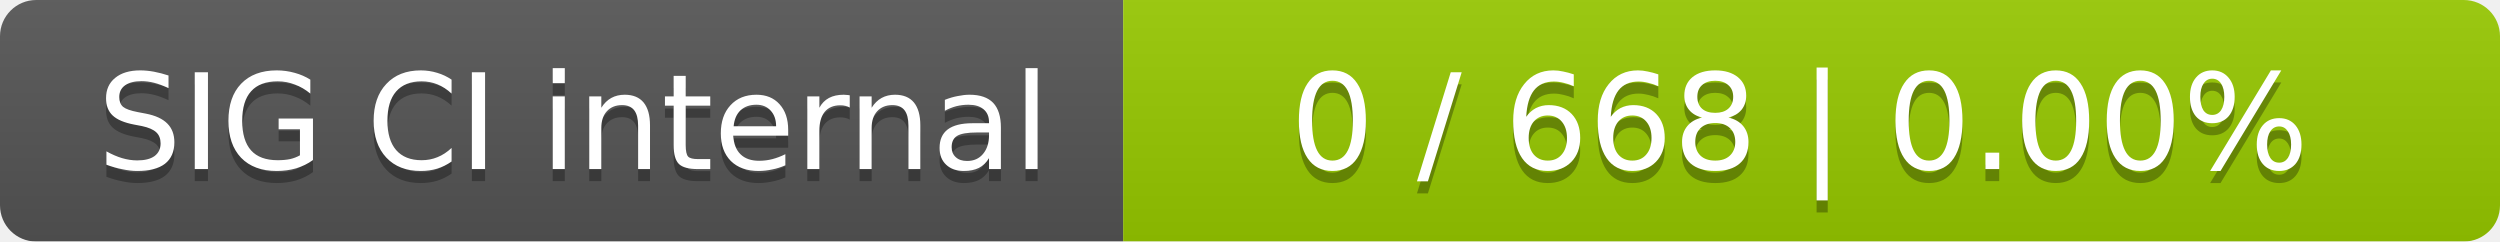
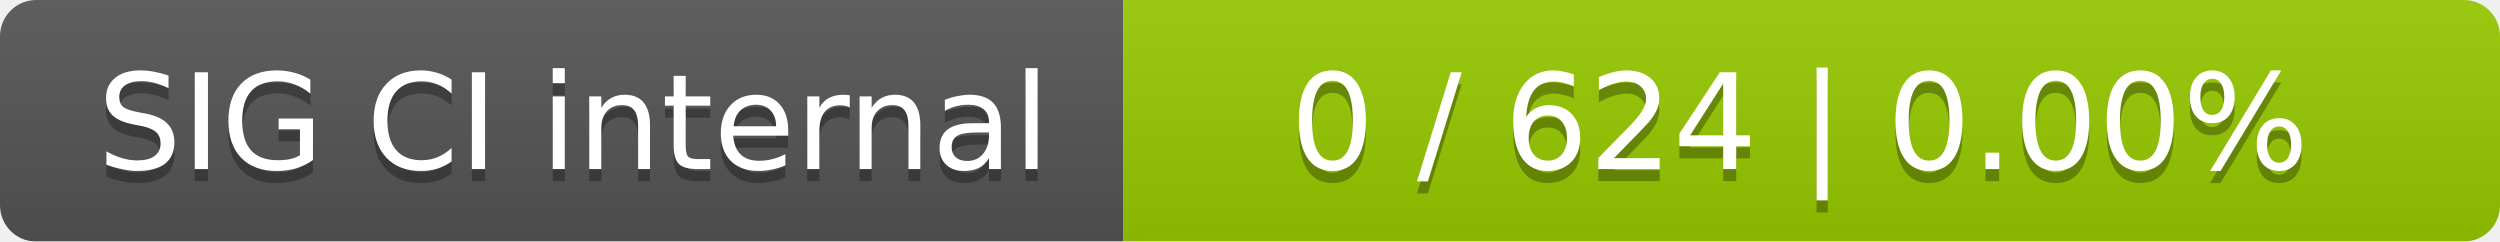
<svg xmlns="http://www.w3.org/2000/svg" width="207" height="20">
  <linearGradient id="smooth" x2="0" y2="100%">
    <stop offset="0" stop-color="#bbb" stop-opacity=".1" />
    <stop offset="1" stop-opacity=".1" />
  </linearGradient>
  <mask id="round">
    <rect width="207" height="20" rx="3" fill="#fff" />
  </mask>
  <g mask="url(#round)">
    <rect width="93" height="20" fill="#555" />
    <rect x="93" width="114" height="20" fill="#97ca00" />
    <rect width="207" height="20" fill="url(#smooth)" />
  </g>
  <g fill="#fff" text-anchor="middle" font-family="DejaVu Sans,Verdana,Geneva,sans-serif" font-size="11">
    <text x="47.5" y="15" fill="#010101" fill-opacity=".3">SIG CI internal</text>
    <text x="47.5" y="14">SIG CI internal</text>
-     <text x="149" y="15" fill="#010101" fill-opacity=".3">0 / 668    |    0.00%</text>
-     <text x="149" y="14">0 / 668    |    0.00%</text>
+     <text x="149" y="15" fill="#010101" fill-opacity=".3">0 / 624    |    0.00%</text>
+     <text x="149" y="14">0 / 624    |    0.00%</text>
  </g>
</svg>
